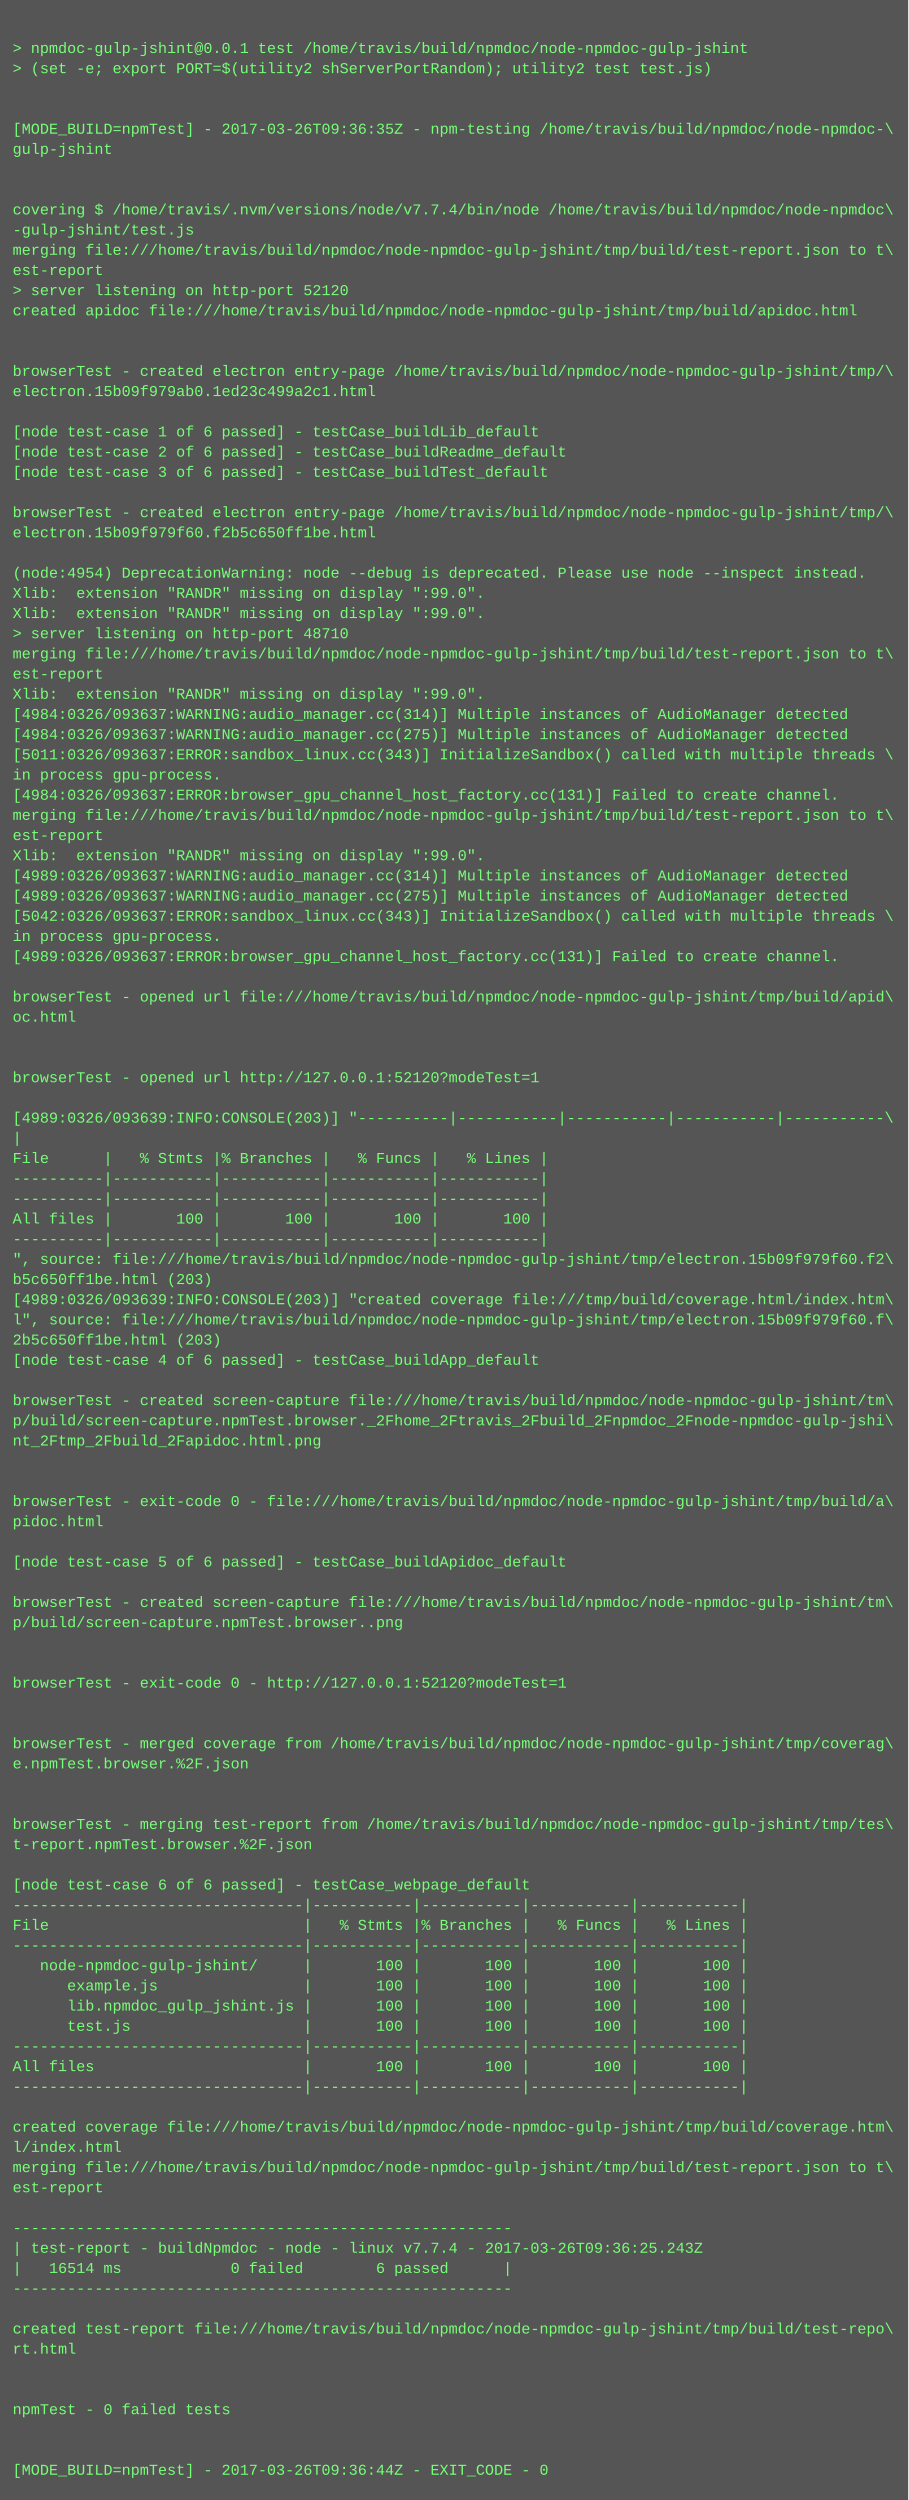
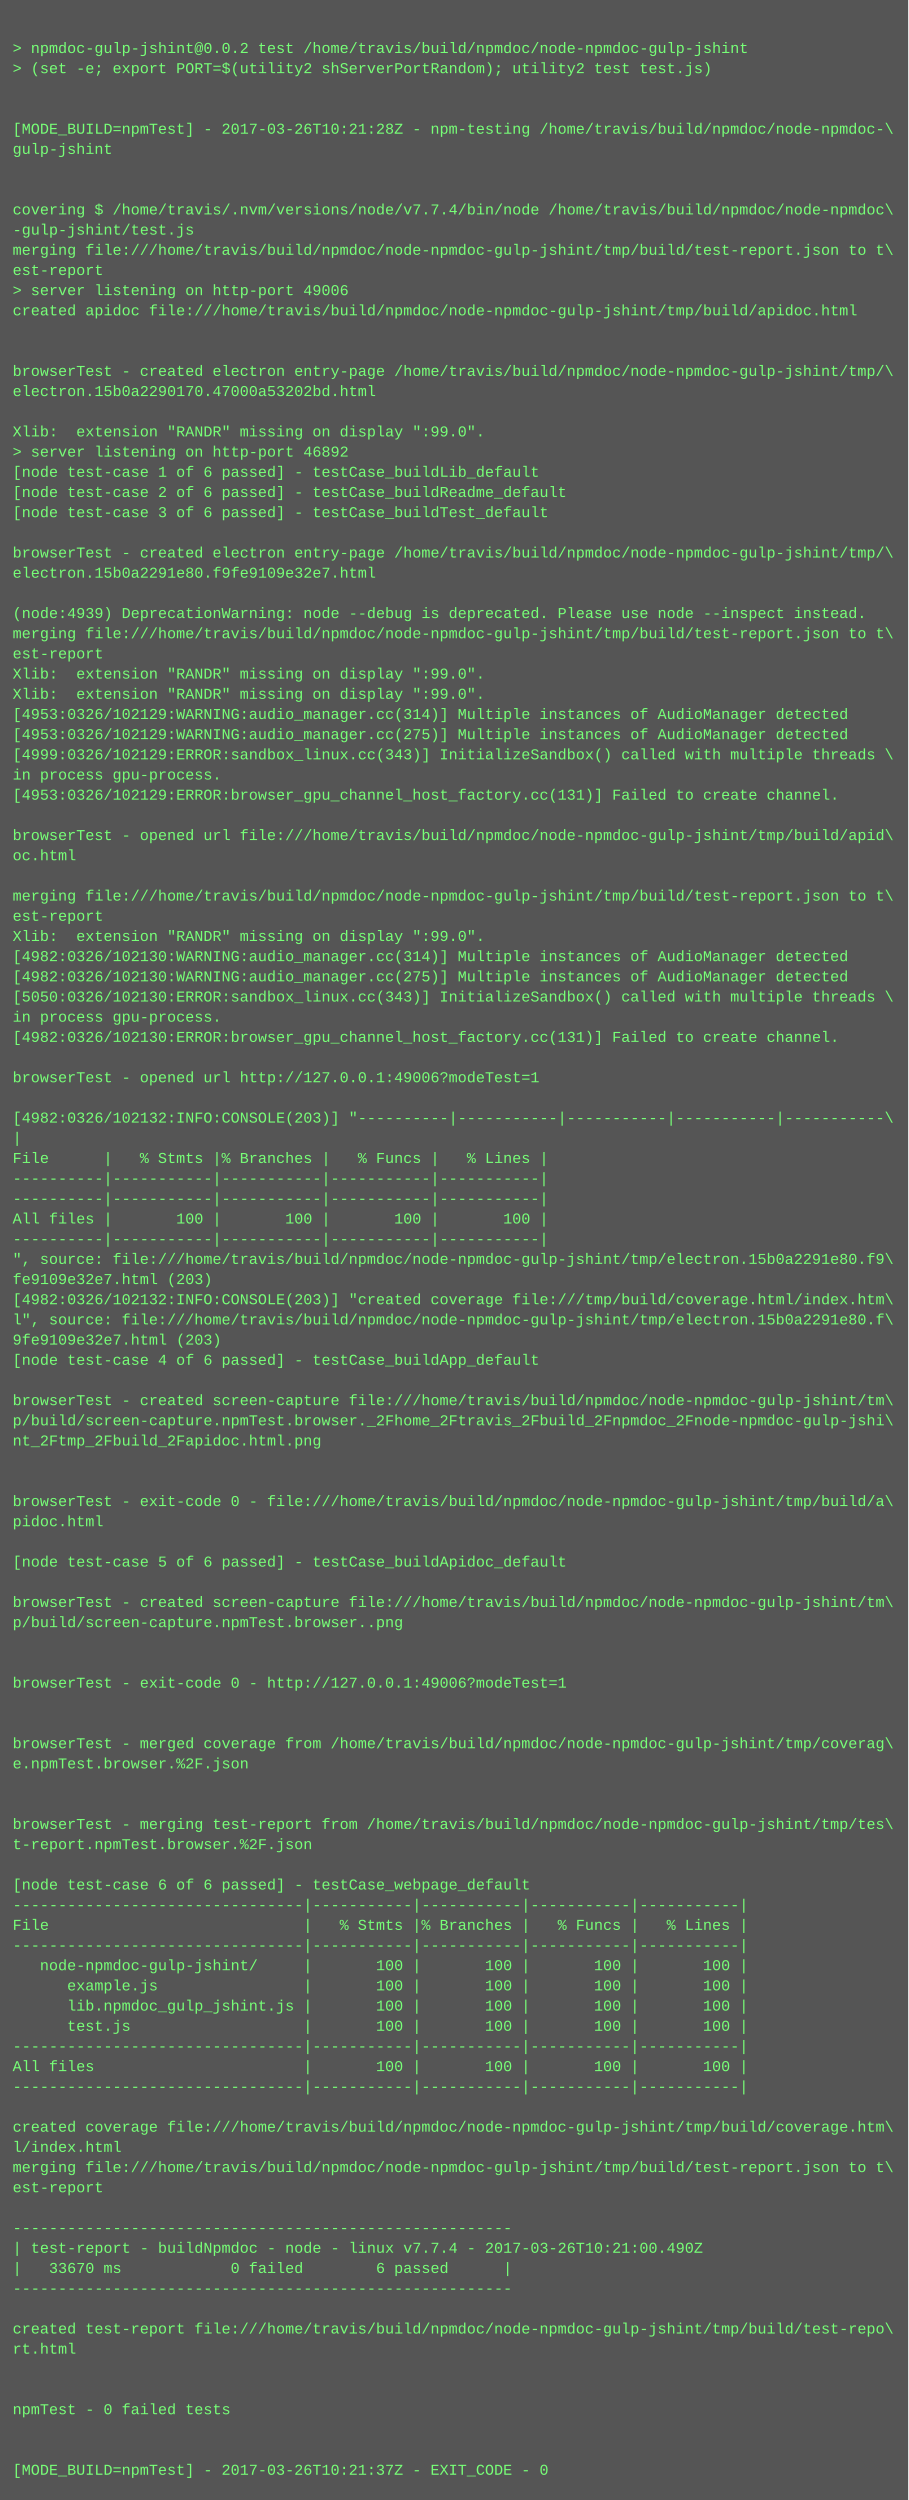
<svg xmlns="http://www.w3.org/2000/svg" height="1982" width="720">
  <rect height="1982" fill="#555" width="720" />
  <text fill="#7f7" font-family="Courier New" font-size="12" xml:space="preserve">
    <tspan x="10" y="26" />
-     <tspan x="10" y="42">&gt; npmdoc-gulp-jshint@0.0.1 test /home/travis/build/npmdoc/node-npmdoc-gulp-jshint</tspan>
+     <tspan x="10" y="42">&gt; npmdoc-gulp-jshint@0.0.2 test /home/travis/build/npmdoc/node-npmdoc-gulp-jshint</tspan>
    <tspan x="10" y="58">&gt; (set -e; export PORT=$(utility2 shServerPortRandom); utility2 test test.js)</tspan>
    <tspan x="10" y="74" />
    <tspan x="10" y="90" />
-     <tspan x="10" y="106">[MODE_BUILD=npmTest] - 2017-03-26T09:36:35Z - npm-testing /home/travis/build/npmdoc/node-npmdoc-\</tspan>
+     <tspan x="10" y="106">[MODE_BUILD=npmTest] - 2017-03-26T10:21:28Z - npm-testing /home/travis/build/npmdoc/node-npmdoc-\</tspan>
    <tspan x="10" y="122">gulp-jshint</tspan>
    <tspan x="10" y="138" />
    <tspan x="10" y="154" />
    <tspan x="10" y="170">covering $ /home/travis/.nvm/versions/node/v7.7.4/bin/node /home/travis/build/npmdoc/node-npmdoc\</tspan>
    <tspan x="10" y="186">-gulp-jshint/test.js</tspan>
    <tspan x="10" y="202">merging file:///home/travis/build/npmdoc/node-npmdoc-gulp-jshint/tmp/build/test-report.json to t\</tspan>
    <tspan x="10" y="218">est-report</tspan>
-     <tspan x="10" y="234">&gt; server listening on http-port 52120</tspan>
+     <tspan x="10" y="234">&gt; server listening on http-port 49006</tspan>
    <tspan x="10" y="250">created apidoc file:///home/travis/build/npmdoc/node-npmdoc-gulp-jshint/tmp/build/apidoc.html</tspan>
    <tspan x="10" y="266" />
    <tspan x="10" y="282" />
    <tspan x="10" y="298">browserTest - created electron entry-page /home/travis/build/npmdoc/node-npmdoc-gulp-jshint/tmp/\</tspan>
-     <tspan x="10" y="314">electron.15b09f979ab0.1ed23c499a2c1.html</tspan>
+     <tspan x="10" y="314">electron.15b0a2290170.47000a53202bd.html</tspan>
    <tspan x="10" y="330" />
-     <tspan x="10" y="346">[node test-case 1 of 6 passed] - testCase_buildLib_default</tspan>
-     <tspan x="10" y="362">[node test-case 2 of 6 passed] - testCase_buildReadme_default</tspan>
-     <tspan x="10" y="378">[node test-case 3 of 6 passed] - testCase_buildTest_default</tspan>
-     <tspan x="10" y="394" />
-     <tspan x="10" y="410">browserTest - created electron entry-page /home/travis/build/npmdoc/node-npmdoc-gulp-jshint/tmp/\</tspan>
-     <tspan x="10" y="426">electron.15b09f979f60.f2b5c650ff1be.html</tspan>
-     <tspan x="10" y="442" />
-     <tspan x="10" y="458">(node:4954) DeprecationWarning: node --debug is deprecated. Please use node --inspect instead.</tspan>
-     <tspan x="10" y="474">Xlib:  extension "RANDR" missing on display ":99.0".</tspan>
-     <tspan x="10" y="490">Xlib:  extension "RANDR" missing on display ":99.0".</tspan>
-     <tspan x="10" y="506">&gt; server listening on http-port 48710</tspan>
-     <tspan x="10" y="522">merging file:///home/travis/build/npmdoc/node-npmdoc-gulp-jshint/tmp/build/test-report.json to t\</tspan>
-     <tspan x="10" y="538">est-report</tspan>
+     <tspan x="10" y="346">Xlib:  extension "RANDR" missing on display ":99.0".</tspan>
+     <tspan x="10" y="362">&gt; server listening on http-port 46892</tspan>
+     <tspan x="10" y="378">[node test-case 1 of 6 passed] - testCase_buildLib_default</tspan>
+     <tspan x="10" y="394">[node test-case 2 of 6 passed] - testCase_buildReadme_default</tspan>
+     <tspan x="10" y="410">[node test-case 3 of 6 passed] - testCase_buildTest_default</tspan>
+     <tspan x="10" y="426" />
+     <tspan x="10" y="442">browserTest - created electron entry-page /home/travis/build/npmdoc/node-npmdoc-gulp-jshint/tmp/\</tspan>
+     <tspan x="10" y="458">electron.15b0a2291e80.f9fe9109e32e7.html</tspan>
+     <tspan x="10" y="474" />
+     <tspan x="10" y="490">(node:4939) DeprecationWarning: node --debug is deprecated. Please use node --inspect instead.</tspan>
+     <tspan x="10" y="506">merging file:///home/travis/build/npmdoc/node-npmdoc-gulp-jshint/tmp/build/test-report.json to t\</tspan>
+     <tspan x="10" y="522">est-report</tspan>
+     <tspan x="10" y="538">Xlib:  extension "RANDR" missing on display ":99.0".</tspan>
    <tspan x="10" y="554">Xlib:  extension "RANDR" missing on display ":99.0".</tspan>
-     <tspan x="10" y="570">[4984:0326/093637:WARNING:audio_manager.cc(314)] Multiple instances of AudioManager detected</tspan>
-     <tspan x="10" y="586">[4984:0326/093637:WARNING:audio_manager.cc(275)] Multiple instances of AudioManager detected</tspan>
-     <tspan x="10" y="602">[5011:0326/093637:ERROR:sandbox_linux.cc(343)] InitializeSandbox() called with multiple threads \</tspan>
+     <tspan x="10" y="570">[4953:0326/102129:WARNING:audio_manager.cc(314)] Multiple instances of AudioManager detected</tspan>
+     <tspan x="10" y="586">[4953:0326/102129:WARNING:audio_manager.cc(275)] Multiple instances of AudioManager detected</tspan>
+     <tspan x="10" y="602">[4999:0326/102129:ERROR:sandbox_linux.cc(343)] InitializeSandbox() called with multiple threads \</tspan>
    <tspan x="10" y="618">in process gpu-process. </tspan>
-     <tspan x="10" y="634">[4984:0326/093637:ERROR:browser_gpu_channel_host_factory.cc(131)] Failed to create channel.</tspan>
-     <tspan x="10" y="650">merging file:///home/travis/build/npmdoc/node-npmdoc-gulp-jshint/tmp/build/test-report.json to t\</tspan>
-     <tspan x="10" y="666">est-report</tspan>
-     <tspan x="10" y="682">Xlib:  extension "RANDR" missing on display ":99.0".</tspan>
-     <tspan x="10" y="698">[4989:0326/093637:WARNING:audio_manager.cc(314)] Multiple instances of AudioManager detected</tspan>
-     <tspan x="10" y="714">[4989:0326/093637:WARNING:audio_manager.cc(275)] Multiple instances of AudioManager detected</tspan>
-     <tspan x="10" y="730">[5042:0326/093637:ERROR:sandbox_linux.cc(343)] InitializeSandbox() called with multiple threads \</tspan>
-     <tspan x="10" y="746">in process gpu-process. </tspan>
-     <tspan x="10" y="762">[4989:0326/093637:ERROR:browser_gpu_channel_host_factory.cc(131)] Failed to create channel.</tspan>
-     <tspan x="10" y="778" />
-     <tspan x="10" y="794">browserTest - opened url file:///home/travis/build/npmdoc/node-npmdoc-gulp-jshint/tmp/build/apid\</tspan>
-     <tspan x="10" y="810">oc.html</tspan>
-     <tspan x="10" y="826" />
+     <tspan x="10" y="634">[4953:0326/102129:ERROR:browser_gpu_channel_host_factory.cc(131)] Failed to create channel.</tspan>
+     <tspan x="10" y="650" />
+     <tspan x="10" y="666">browserTest - opened url file:///home/travis/build/npmdoc/node-npmdoc-gulp-jshint/tmp/build/apid\</tspan>
+     <tspan x="10" y="682">oc.html</tspan>
+     <tspan x="10" y="698" />
+     <tspan x="10" y="714">merging file:///home/travis/build/npmdoc/node-npmdoc-gulp-jshint/tmp/build/test-report.json to t\</tspan>
+     <tspan x="10" y="730">est-report</tspan>
+     <tspan x="10" y="746">Xlib:  extension "RANDR" missing on display ":99.0".</tspan>
+     <tspan x="10" y="762">[4982:0326/102130:WARNING:audio_manager.cc(314)] Multiple instances of AudioManager detected</tspan>
+     <tspan x="10" y="778">[4982:0326/102130:WARNING:audio_manager.cc(275)] Multiple instances of AudioManager detected</tspan>
+     <tspan x="10" y="794">[5050:0326/102130:ERROR:sandbox_linux.cc(343)] InitializeSandbox() called with multiple threads \</tspan>
+     <tspan x="10" y="810">in process gpu-process. </tspan>
+     <tspan x="10" y="826">[4982:0326/102130:ERROR:browser_gpu_channel_host_factory.cc(131)] Failed to create channel.</tspan>
    <tspan x="10" y="842" />
-     <tspan x="10" y="858">browserTest - opened url http://127.0.0.1:52120?modeTest=1</tspan>
+     <tspan x="10" y="858">browserTest - opened url http://127.0.0.1:49006?modeTest=1</tspan>
    <tspan x="10" y="874" />
-     <tspan x="10" y="890">[4989:0326/093639:INFO:CONSOLE(203)] "----------|-----------|-----------|-----------|-----------\</tspan>
+     <tspan x="10" y="890">[4982:0326/102132:INFO:CONSOLE(203)] "----------|-----------|-----------|-----------|-----------\</tspan>
    <tspan x="10" y="906">|</tspan>
    <tspan x="10" y="922">File      |   % Stmts |% Branches |   % Funcs |   % Lines |</tspan>
    <tspan x="10" y="938">----------|-----------|-----------|-----------|-----------|</tspan>
    <tspan x="10" y="954">----------|-----------|-----------|-----------|-----------|</tspan>
    <tspan x="10" y="970">All files |       100 |       100 |       100 |       100 |</tspan>
    <tspan x="10" y="986">----------|-----------|-----------|-----------|-----------|</tspan>
-     <tspan x="10" y="1002">", source: file:///home/travis/build/npmdoc/node-npmdoc-gulp-jshint/tmp/electron.15b09f979f60.f2\</tspan>
-     <tspan x="10" y="1018">b5c650ff1be.html (203)</tspan>
-     <tspan x="10" y="1034">[4989:0326/093639:INFO:CONSOLE(203)] "created coverage file:///tmp/build/coverage.html/index.htm\</tspan>
-     <tspan x="10" y="1050">l", source: file:///home/travis/build/npmdoc/node-npmdoc-gulp-jshint/tmp/electron.15b09f979f60.f\</tspan>
-     <tspan x="10" y="1066">2b5c650ff1be.html (203)</tspan>
+     <tspan x="10" y="1002">", source: file:///home/travis/build/npmdoc/node-npmdoc-gulp-jshint/tmp/electron.15b0a2291e80.f9\</tspan>
+     <tspan x="10" y="1018">fe9109e32e7.html (203)</tspan>
+     <tspan x="10" y="1034">[4982:0326/102132:INFO:CONSOLE(203)] "created coverage file:///tmp/build/coverage.html/index.htm\</tspan>
+     <tspan x="10" y="1050">l", source: file:///home/travis/build/npmdoc/node-npmdoc-gulp-jshint/tmp/electron.15b0a2291e80.f\</tspan>
+     <tspan x="10" y="1066">9fe9109e32e7.html (203)</tspan>
    <tspan x="10" y="1082">[node test-case 4 of 6 passed] - testCase_buildApp_default</tspan>
    <tspan x="10" y="1098" />
    <tspan x="10" y="1114">browserTest - created screen-capture file:///home/travis/build/npmdoc/node-npmdoc-gulp-jshint/tm\</tspan>
    <tspan x="10" y="1130">p/build/screen-capture.npmTest.browser._2Fhome_2Ftravis_2Fbuild_2Fnpmdoc_2Fnode-npmdoc-gulp-jshi\</tspan>
    <tspan x="10" y="1146">nt_2Ftmp_2Fbuild_2Fapidoc.html.png</tspan>
    <tspan x="10" y="1162" />
    <tspan x="10" y="1178" />
    <tspan x="10" y="1194">browserTest - exit-code 0 - file:///home/travis/build/npmdoc/node-npmdoc-gulp-jshint/tmp/build/a\</tspan>
    <tspan x="10" y="1210">pidoc.html</tspan>
    <tspan x="10" y="1226" />
    <tspan x="10" y="1242">[node test-case 5 of 6 passed] - testCase_buildApidoc_default</tspan>
    <tspan x="10" y="1258" />
    <tspan x="10" y="1274">browserTest - created screen-capture file:///home/travis/build/npmdoc/node-npmdoc-gulp-jshint/tm\</tspan>
    <tspan x="10" y="1290">p/build/screen-capture.npmTest.browser..png</tspan>
    <tspan x="10" y="1306" />
    <tspan x="10" y="1322" />
-     <tspan x="10" y="1338">browserTest - exit-code 0 - http://127.0.0.1:52120?modeTest=1</tspan>
+     <tspan x="10" y="1338">browserTest - exit-code 0 - http://127.0.0.1:49006?modeTest=1</tspan>
    <tspan x="10" y="1354" />
    <tspan x="10" y="1370" />
    <tspan x="10" y="1386">browserTest - merged coverage from /home/travis/build/npmdoc/node-npmdoc-gulp-jshint/tmp/coverag\</tspan>
    <tspan x="10" y="1402">e.npmTest.browser.%2F.json</tspan>
    <tspan x="10" y="1418" />
    <tspan x="10" y="1434" />
    <tspan x="10" y="1450">browserTest - merging test-report from /home/travis/build/npmdoc/node-npmdoc-gulp-jshint/tmp/tes\</tspan>
    <tspan x="10" y="1466">t-report.npmTest.browser.%2F.json</tspan>
    <tspan x="10" y="1482" />
    <tspan x="10" y="1498">[node test-case 6 of 6 passed] - testCase_webpage_default</tspan>
    <tspan x="10" y="1514">--------------------------------|-----------|-----------|-----------|-----------|</tspan>
    <tspan x="10" y="1530">File                            |   % Stmts |% Branches |   % Funcs |   % Lines |</tspan>
    <tspan x="10" y="1546">--------------------------------|-----------|-----------|-----------|-----------|</tspan>
    <tspan x="10" y="1562">   node-npmdoc-gulp-jshint/     |       100 |       100 |       100 |       100 |</tspan>
    <tspan x="10" y="1578">      example.js                |       100 |       100 |       100 |       100 |</tspan>
    <tspan x="10" y="1594">      lib.npmdoc_gulp_jshint.js |       100 |       100 |       100 |       100 |</tspan>
    <tspan x="10" y="1610">      test.js                   |       100 |       100 |       100 |       100 |</tspan>
    <tspan x="10" y="1626">--------------------------------|-----------|-----------|-----------|-----------|</tspan>
    <tspan x="10" y="1642">All files                       |       100 |       100 |       100 |       100 |</tspan>
    <tspan x="10" y="1658">--------------------------------|-----------|-----------|-----------|-----------|</tspan>
    <tspan x="10" y="1674" />
    <tspan x="10" y="1690">created coverage file:///home/travis/build/npmdoc/node-npmdoc-gulp-jshint/tmp/build/coverage.htm\</tspan>
    <tspan x="10" y="1706">l/index.html</tspan>
    <tspan x="10" y="1722">merging file:///home/travis/build/npmdoc/node-npmdoc-gulp-jshint/tmp/build/test-report.json to t\</tspan>
    <tspan x="10" y="1738">est-report</tspan>
    <tspan x="10" y="1754" />
    <tspan x="10" y="1770">-------------------------------------------------------</tspan>
-     <tspan x="10" y="1786">| test-report - buildNpmdoc - node - linux v7.7.4 - 2017-03-26T09:36:25.243Z</tspan>
-     <tspan x="10" y="1802">|   16514 ms            0 failed        6 passed      |</tspan>
+     <tspan x="10" y="1786">| test-report - buildNpmdoc - node - linux v7.7.4 - 2017-03-26T10:21:00.490Z</tspan>
+     <tspan x="10" y="1802">|   33670 ms            0 failed        6 passed      |</tspan>
    <tspan x="10" y="1818">-------------------------------------------------------</tspan>
    <tspan x="10" y="1834" />
    <tspan x="10" y="1850">created test-report file:///home/travis/build/npmdoc/node-npmdoc-gulp-jshint/tmp/build/test-repo\</tspan>
    <tspan x="10" y="1866">rt.html</tspan>
    <tspan x="10" y="1882" />
    <tspan x="10" y="1898" />
    <tspan x="10" y="1914">npmTest - 0 failed tests</tspan>
    <tspan x="10" y="1930" />
    <tspan x="10" y="1946" />
-     <tspan x="10" y="1962">[MODE_BUILD=npmTest] - 2017-03-26T09:36:44Z - EXIT_CODE - 0</tspan>
+     <tspan x="10" y="1962">[MODE_BUILD=npmTest] - 2017-03-26T10:21:37Z - EXIT_CODE - 0</tspan>
  </text>
</svg>
